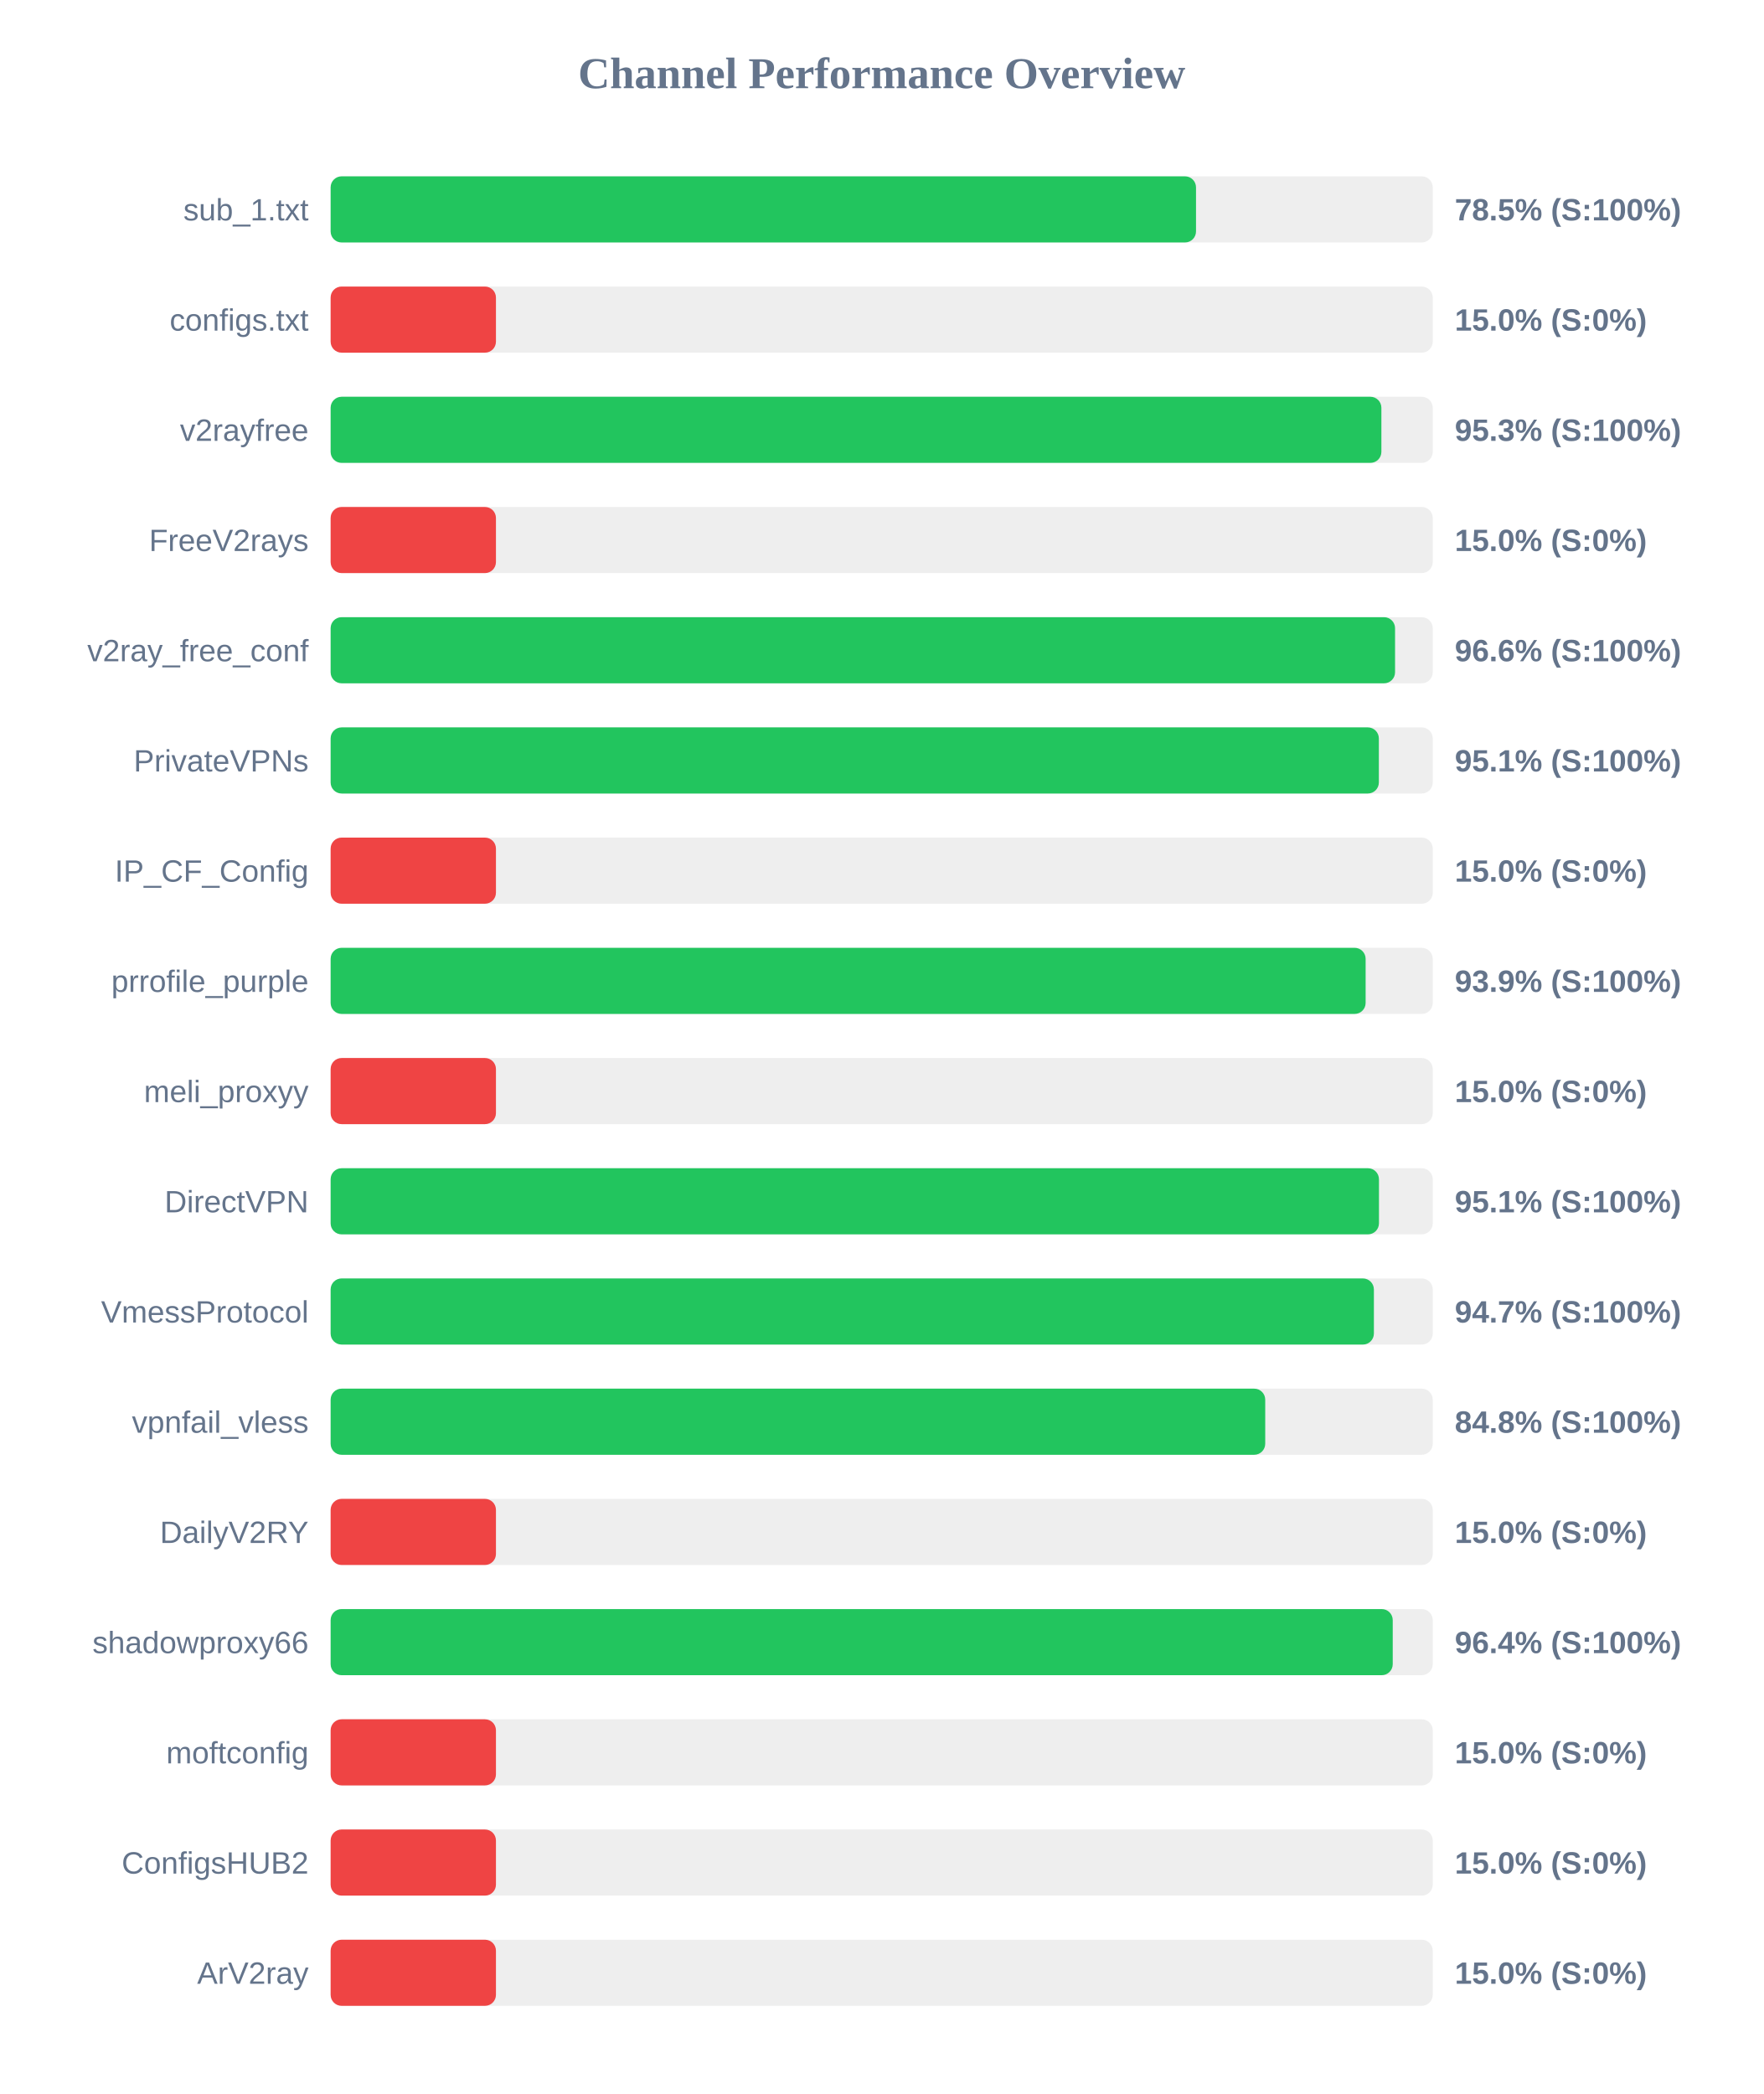
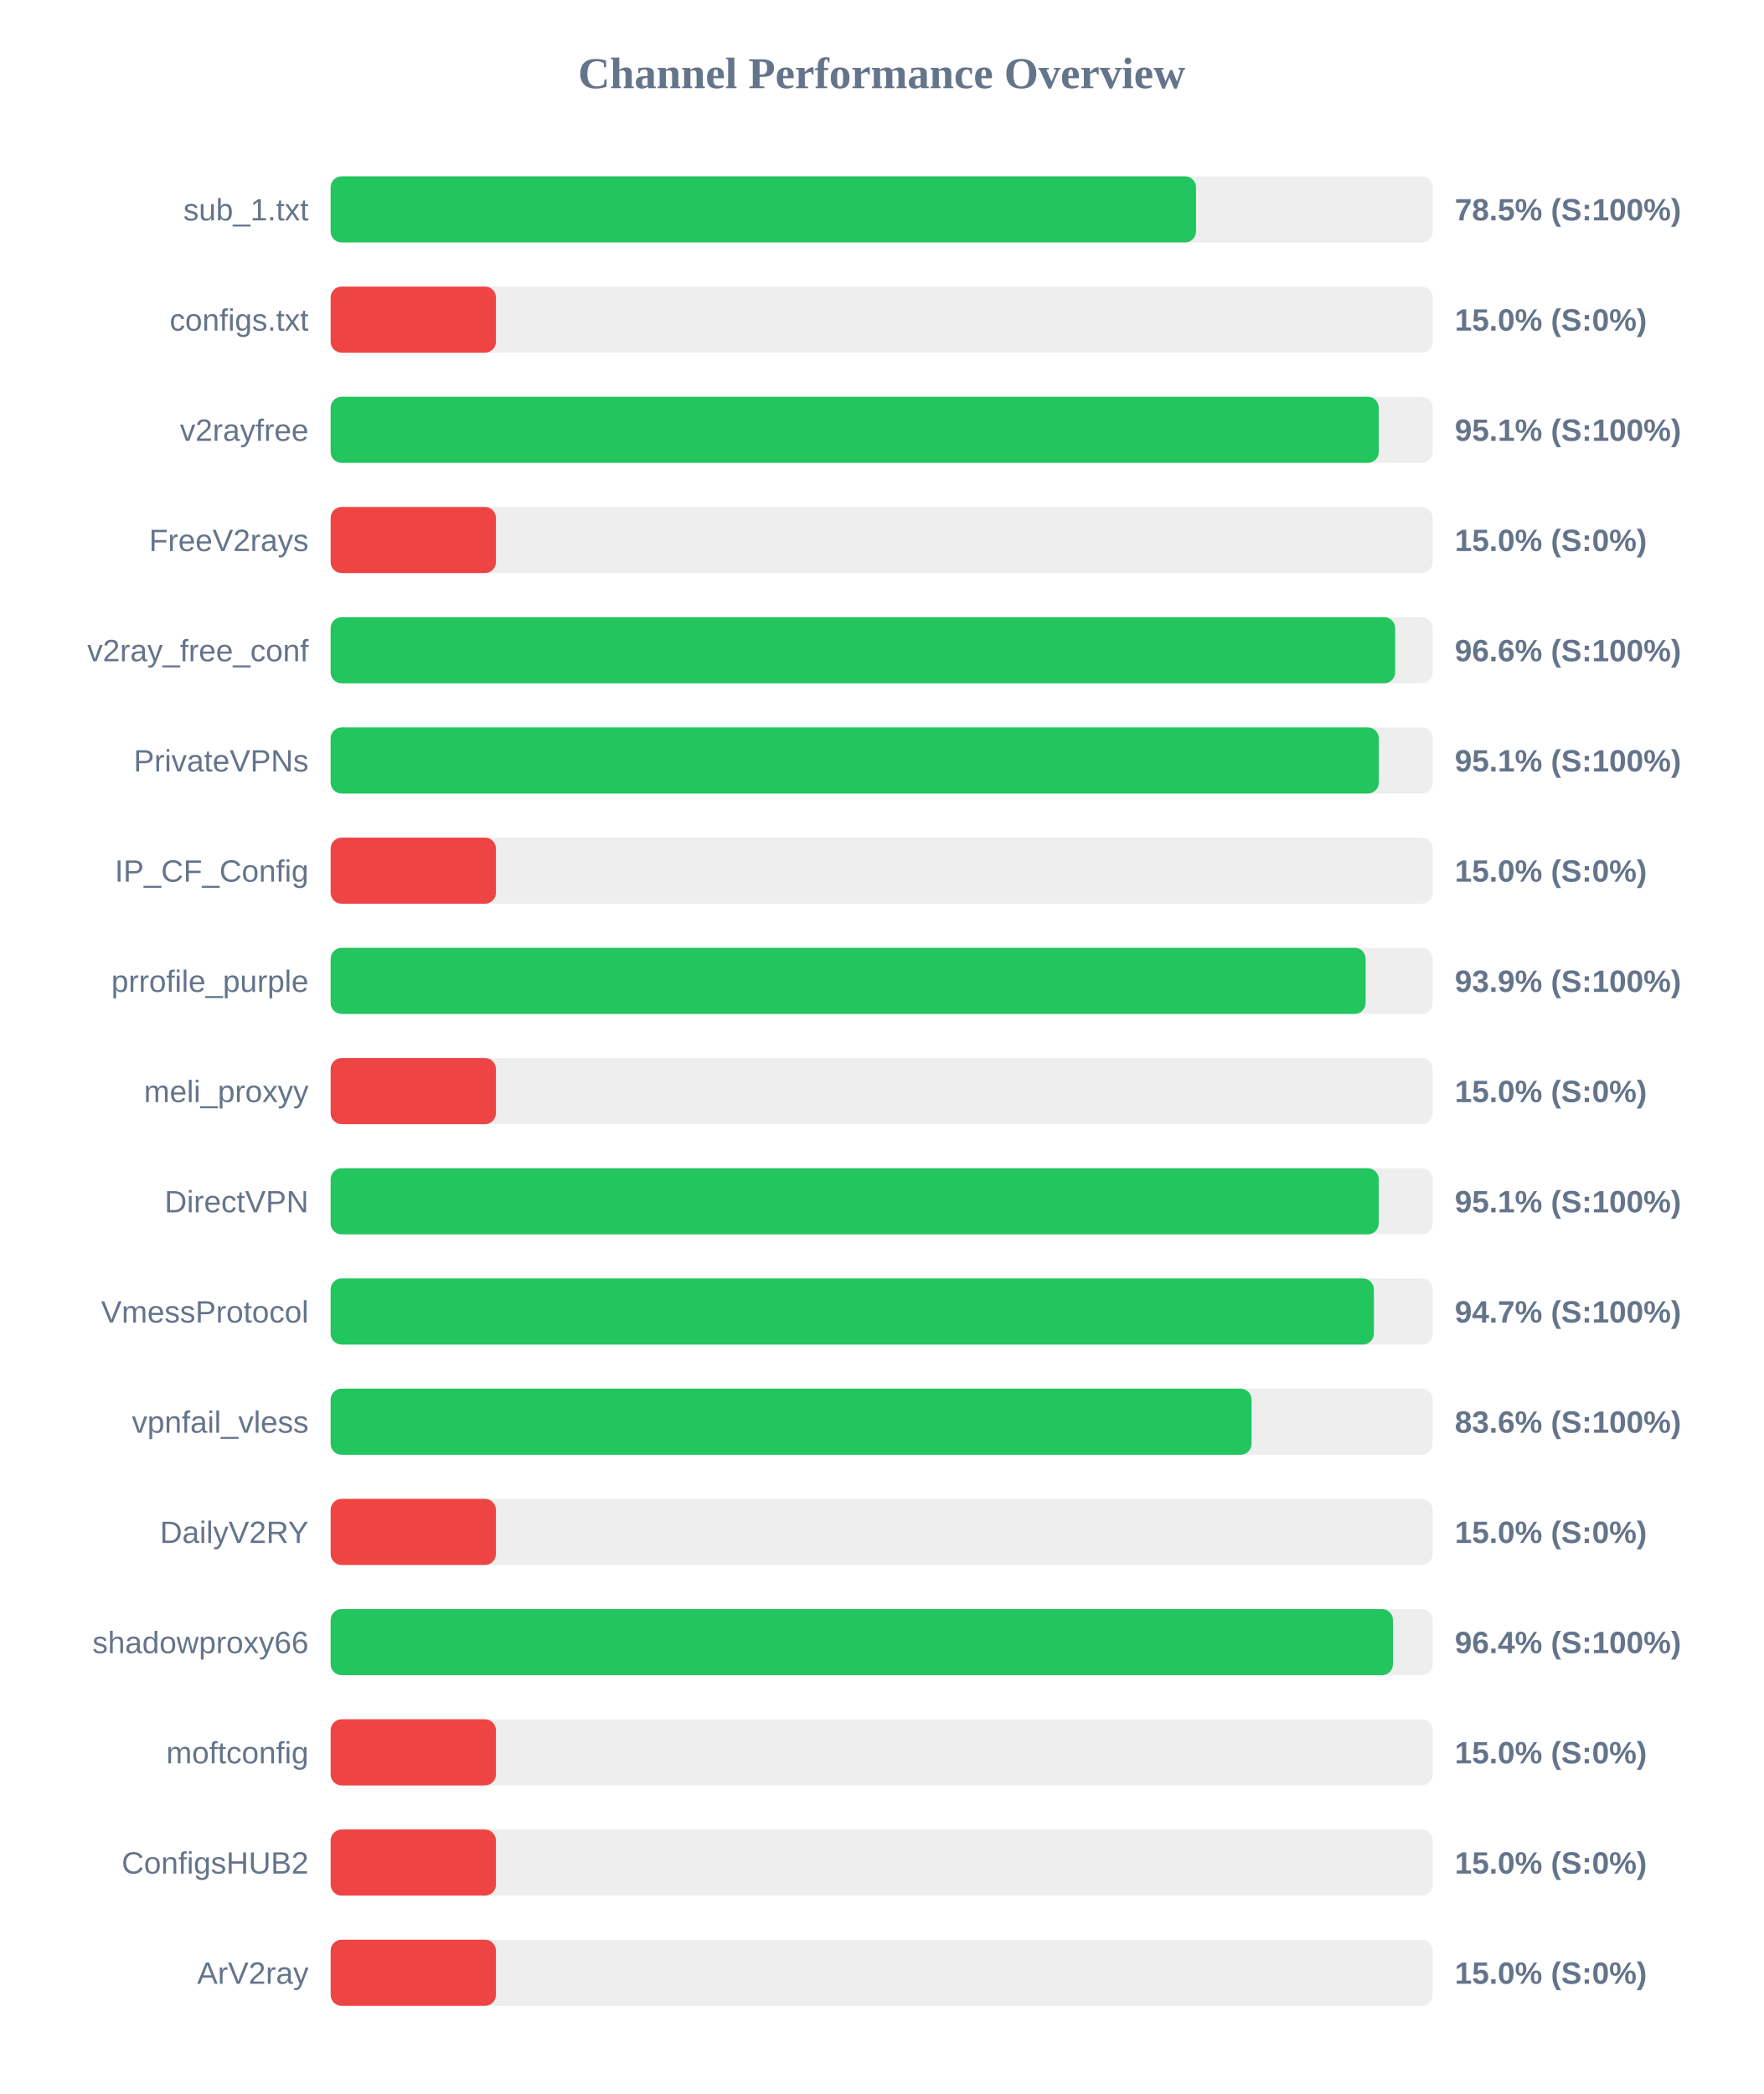
<svg xmlns="http://www.w3.org/2000/svg" width="800" height="950" version="1.1">
  <style>
        .row { font: 14px Arial; fill: #64748b; }
        .score { font: bold 14px Arial; fill: #64748b; }
    </style>
  <text x="400" y="40" text-anchor="middle" font-size="20px" font-weight="bold" fill="#64748b">Channel Performance Overview</text>
  <rect x="150" y="80" width="500" height="30" fill="#eee" rx="5" />
  <rect x="150" y="80" width="392.6" height="30" fill="#22c55e" rx="5" />
  <text x="140" y="100" text-anchor="end" class="row">sub_1.txt</text>
  <text x="660" y="100" text-anchor="start" class="score">78.5% (S:100%)</text>
  <rect x="150" y="130" width="500" height="30" fill="#eee" rx="5" />
  <rect x="150" y="130" width="75.0" height="30" fill="#ef4444" rx="5" />
  <text x="140" y="150" text-anchor="end" class="row">configs.txt</text>
  <text x="660" y="150" text-anchor="start" class="score">15.0% (S:0%)</text>
  <rect x="150" y="180" width="500" height="30" fill="#eee" rx="5" />
-   <rect x="150" y="180" width="476.7" height="30" fill="#22c55e" rx="5" />
+   <rect x="150" y="180" width="475.5" height="30" fill="#22c55e" rx="5" />
  <text x="140" y="200" text-anchor="end" class="row">v2rayfree</text>
-   <text x="660" y="200" text-anchor="start" class="score">95.3% (S:100%)</text>
+   <text x="660" y="200" text-anchor="start" class="score">95.1% (S:100%)</text>
  <rect x="150" y="230" width="500" height="30" fill="#eee" rx="5" />
  <rect x="150" y="230" width="75.0" height="30" fill="#ef4444" rx="5" />
  <text x="140" y="250" text-anchor="end" class="row">FreeV2rays</text>
  <text x="660" y="250" text-anchor="start" class="score">15.0% (S:0%)</text>
  <rect x="150" y="280" width="500" height="30" fill="#eee" rx="5" />
-   <rect x="150" y="280" width="482.9" height="30" fill="#22c55e" rx="5" />
+   <rect x="150" y="280" width="482.95" height="30" fill="#22c55e" rx="5" />
  <text x="140" y="300" text-anchor="end" class="row">v2ray_free_conf</text>
  <text x="660" y="300" text-anchor="start" class="score">96.6% (S:100%)</text>
  <rect x="150" y="330" width="500" height="30" fill="#eee" rx="5" />
  <rect x="150" y="330" width="475.55" height="30" fill="#22c55e" rx="5" />
  <text x="140" y="350" text-anchor="end" class="row">PrivateVPNs</text>
  <text x="660" y="350" text-anchor="start" class="score">95.1% (S:100%)</text>
  <rect x="150" y="380" width="500" height="30" fill="#eee" rx="5" />
  <rect x="150" y="380" width="75.0" height="30" fill="#ef4444" rx="5" />
  <text x="140" y="400" text-anchor="end" class="row">IP_CF_Config</text>
  <text x="660" y="400" text-anchor="start" class="score">15.0% (S:0%)</text>
  <rect x="150" y="430" width="500" height="30" fill="#eee" rx="5" />
  <rect x="150" y="430" width="469.55" height="30" fill="#22c55e" rx="5" />
  <text x="140" y="450" text-anchor="end" class="row">prrofile_purple</text>
  <text x="660" y="450" text-anchor="start" class="score">93.9% (S:100%)</text>
  <rect x="150" y="480" width="500" height="30" fill="#eee" rx="5" />
  <rect x="150" y="480" width="75.0" height="30" fill="#ef4444" rx="5" />
  <text x="140" y="500" text-anchor="end" class="row">meli_proxyy</text>
  <text x="660" y="500" text-anchor="start" class="score">15.0% (S:0%)</text>
  <rect x="150" y="530" width="500" height="30" fill="#eee" rx="5" />
-   <rect x="150" y="530" width="475.6" height="30" fill="#22c55e" rx="5" />
+   <rect x="150" y="530" width="475.5" height="30" fill="#22c55e" rx="5" />
  <text x="140" y="550" text-anchor="end" class="row">DirectVPN</text>
  <text x="660" y="550" text-anchor="start" class="score">95.1% (S:100%)</text>
  <rect x="150" y="580" width="500" height="30" fill="#eee" rx="5" />
  <rect x="150" y="580" width="473.3" height="30" fill="#22c55e" rx="5" />
  <text x="140" y="600" text-anchor="end" class="row">VmessProtocol</text>
  <text x="660" y="600" text-anchor="start" class="score">94.7% (S:100%)</text>
  <rect x="150" y="630" width="500" height="30" fill="#eee" rx="5" />
-   <rect x="150" y="630" width="424.0" height="30" fill="#22c55e" rx="5" />
+   <rect x="150" y="630" width="417.8" height="30" fill="#22c55e" rx="5" />
  <text x="140" y="650" text-anchor="end" class="row">vpnfail_vless</text>
-   <text x="660" y="650" text-anchor="start" class="score">84.8% (S:100%)</text>
+   <text x="660" y="650" text-anchor="start" class="score">83.6% (S:100%)</text>
  <rect x="150" y="680" width="500" height="30" fill="#eee" rx="5" />
  <rect x="150" y="680" width="75.0" height="30" fill="#ef4444" rx="5" />
  <text x="140" y="700" text-anchor="end" class="row">DailyV2RY</text>
  <text x="660" y="700" text-anchor="start" class="score">15.0% (S:0%)</text>
  <rect x="150" y="730" width="500" height="30" fill="#eee" rx="5" />
-   <rect x="150" y="730" width="481.85" height="30" fill="#22c55e" rx="5" />
+   <rect x="150" y="730" width="481.95" height="30" fill="#22c55e" rx="5" />
  <text x="140" y="750" text-anchor="end" class="row">shadowproxy66</text>
  <text x="660" y="750" text-anchor="start" class="score">96.4% (S:100%)</text>
  <rect x="150" y="780" width="500" height="30" fill="#eee" rx="5" />
  <rect x="150" y="780" width="75.0" height="30" fill="#ef4444" rx="5" />
  <text x="140" y="800" text-anchor="end" class="row">moftconfig</text>
  <text x="660" y="800" text-anchor="start" class="score">15.0% (S:0%)</text>
  <rect x="150" y="830" width="500" height="30" fill="#eee" rx="5" />
  <rect x="150" y="830" width="75.0" height="30" fill="#ef4444" rx="5" />
  <text x="140" y="850" text-anchor="end" class="row">ConfigsHUB2</text>
  <text x="660" y="850" text-anchor="start" class="score">15.0% (S:0%)</text>
  <rect x="150" y="880" width="500" height="30" fill="#eee" rx="5" />
  <rect x="150" y="880" width="75.0" height="30" fill="#ef4444" rx="5" />
  <text x="140" y="900" text-anchor="end" class="row">ArV2ray</text>
  <text x="660" y="900" text-anchor="start" class="score">15.0% (S:0%)</text>
</svg>
